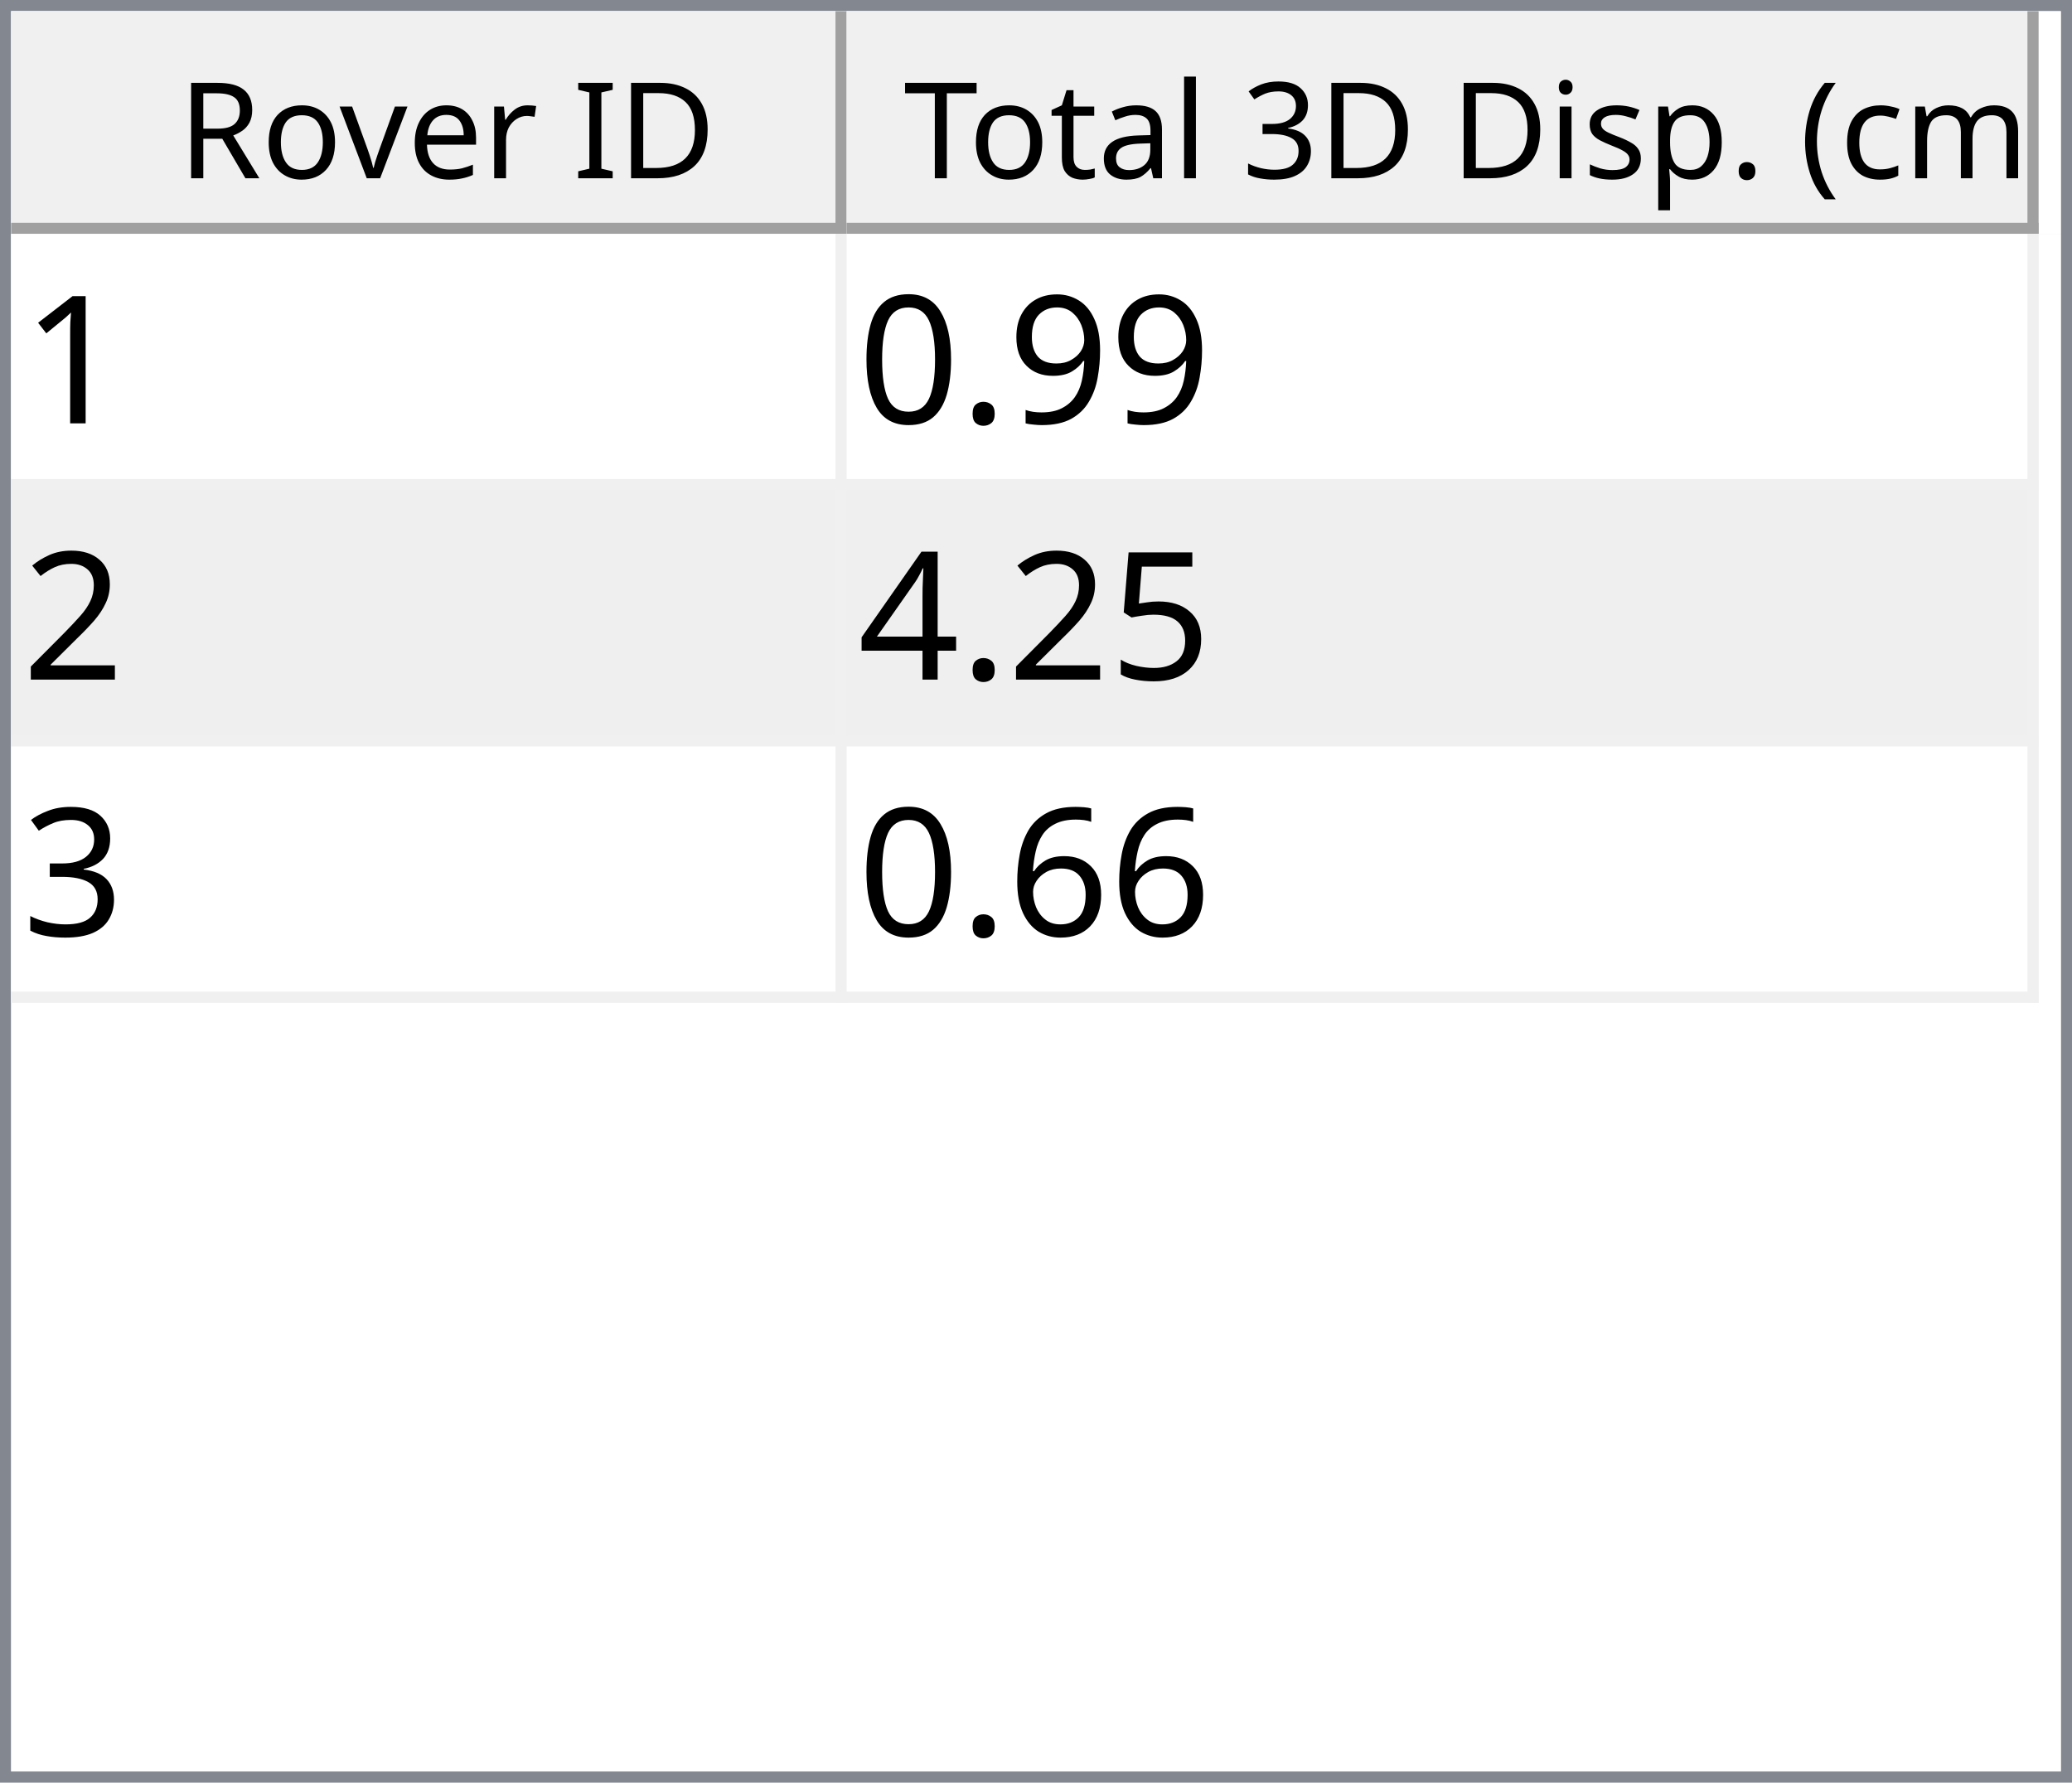
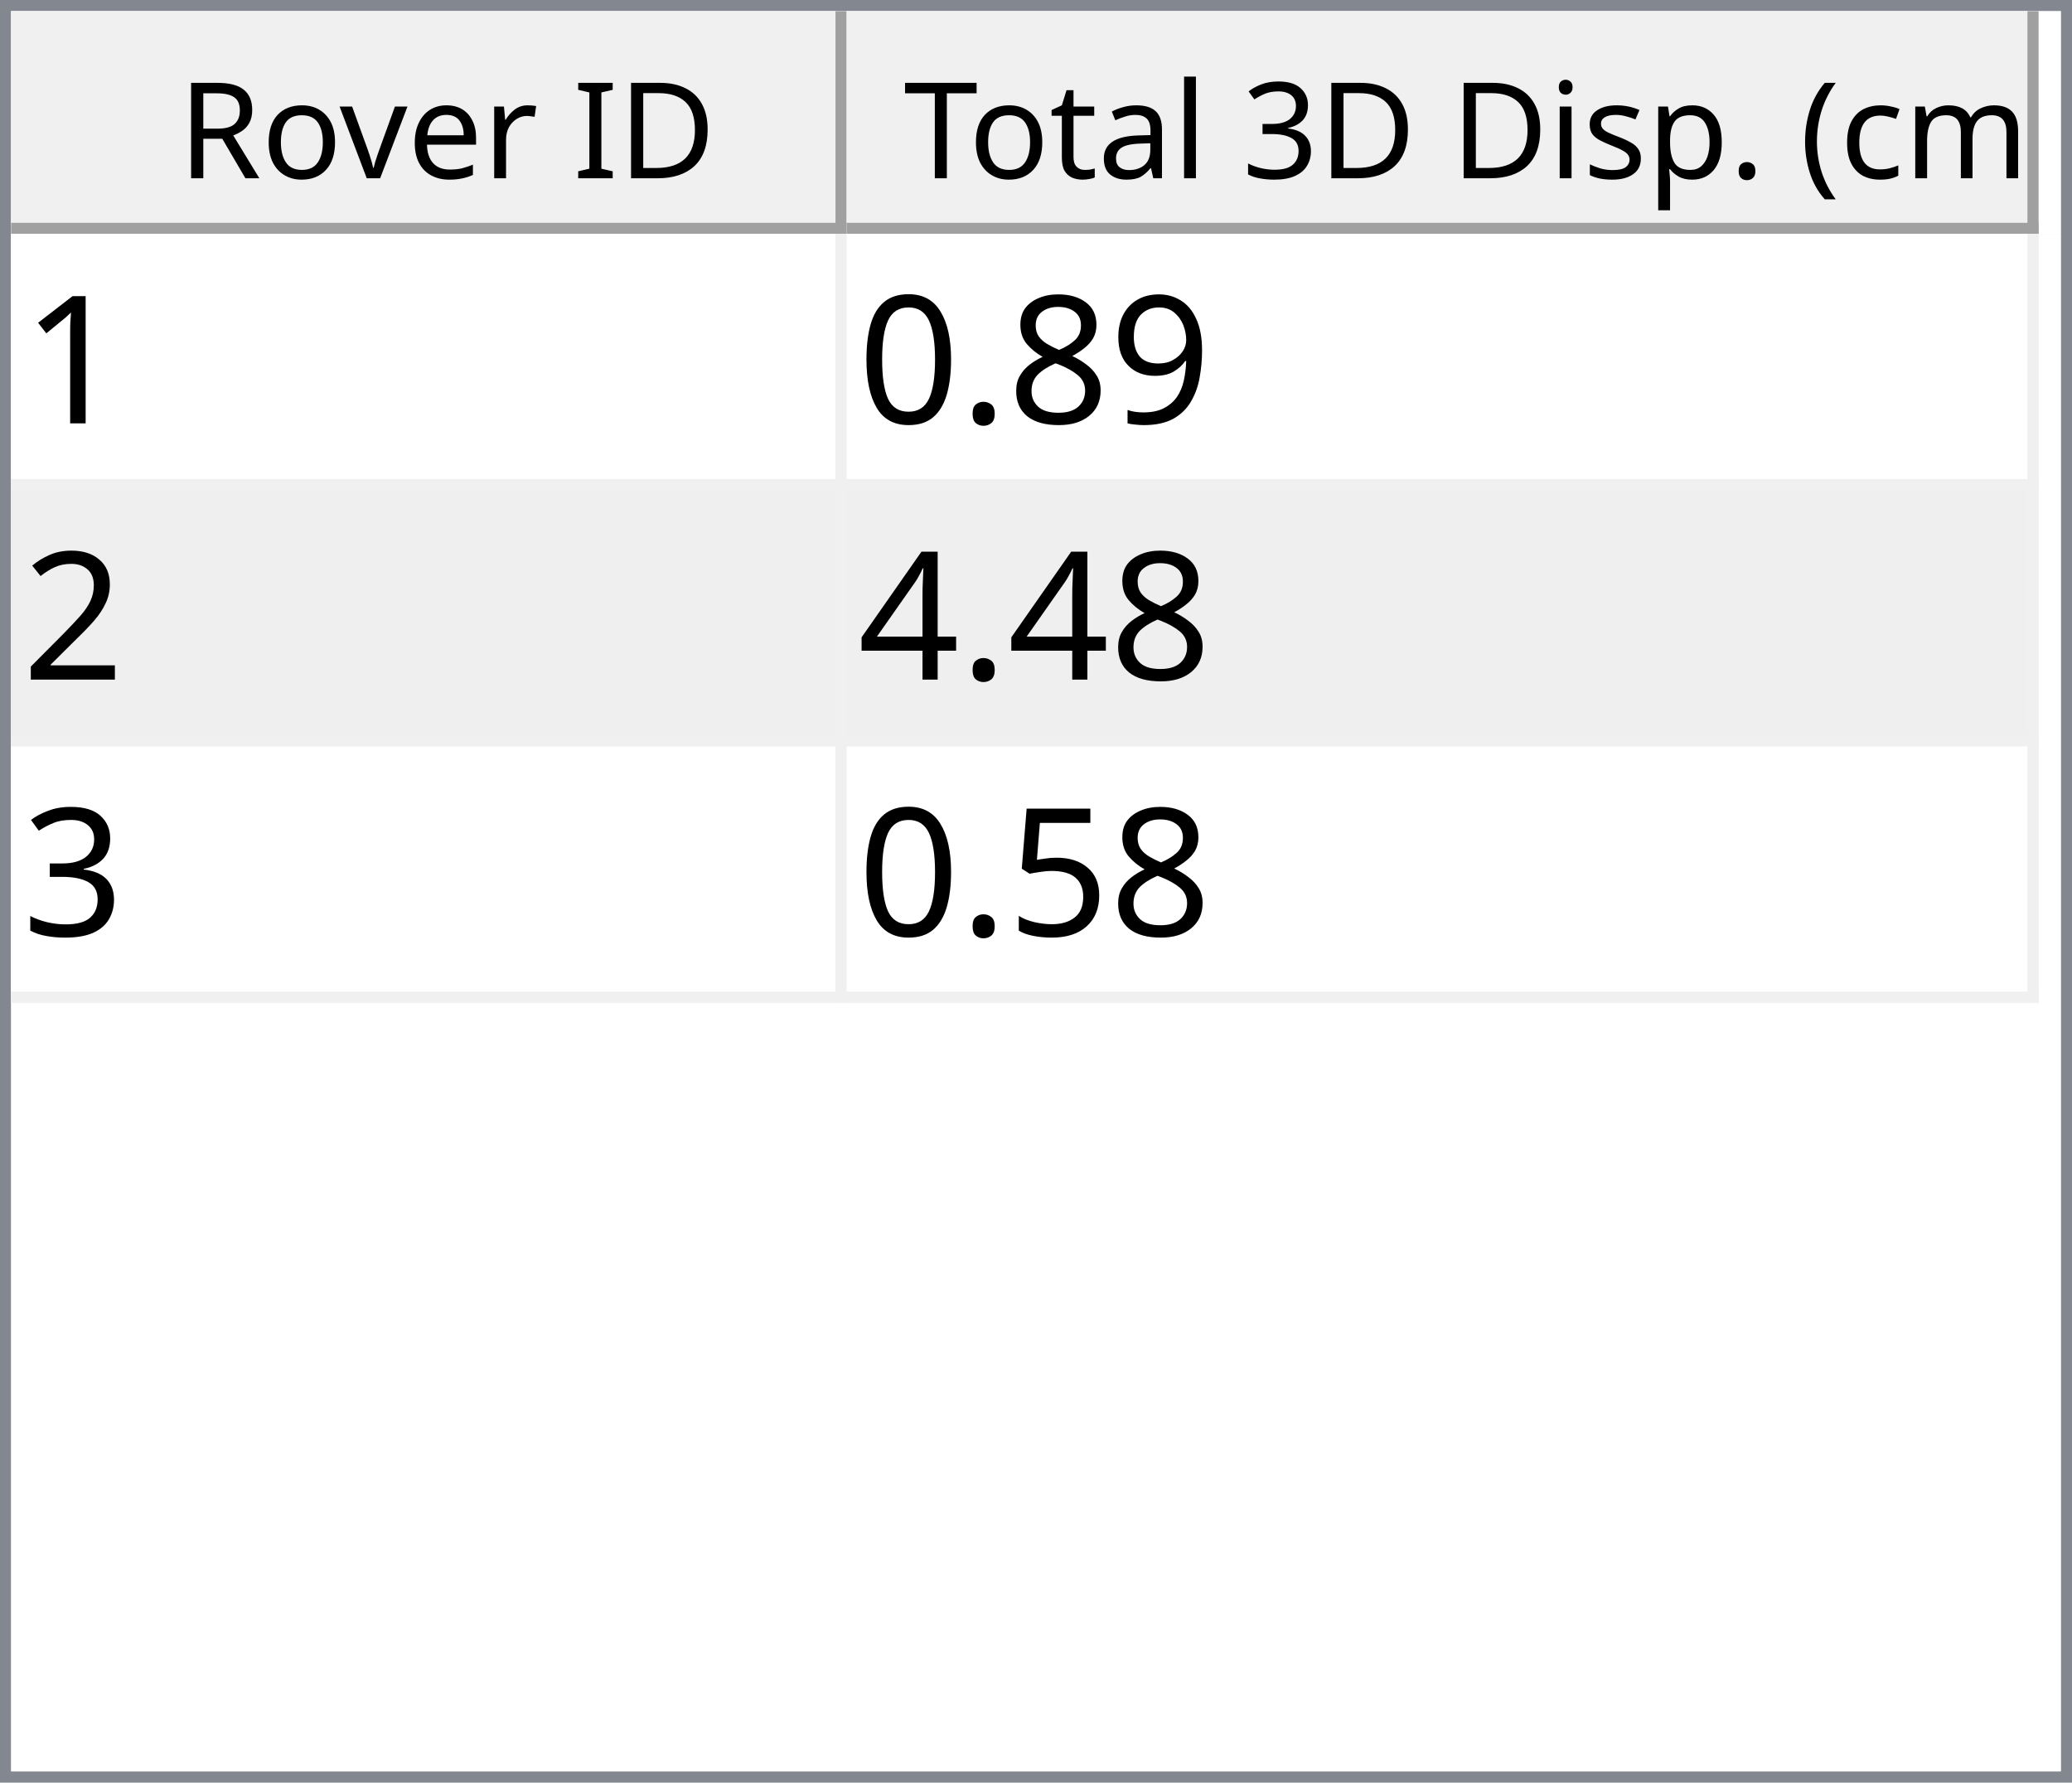
<svg xmlns="http://www.w3.org/2000/svg" style="fill-opacity:1; color-rendering:auto; color-interpolation:auto; text-rendering:auto; stroke:black; stroke-linecap:square; stroke-miterlimit:10; shape-rendering:auto; stroke-opacity:1; fill:black; stroke-dasharray:none; font-weight:normal; stroke-width:1; font-family:'Dialog'; font-style:normal; stroke-linejoin:miter; font-size:12px; stroke-dashoffset:0; image-rendering:auto;" width="186" height="160">
  <defs id="genericDefs" />
  <g>
    <defs id="defs1">
      <clipPath clipPathUnits="userSpaceOnUse" id="clipPath1">
        <path d="M0 0 L186 0 L186 160 L0 160 L0 0 Z" />
      </clipPath>
      <clipPath clipPathUnits="userSpaceOnUse" id="clipPath2">
        <path d="M0 0 L0 160 L186 160 L186 0 Z" />
      </clipPath>
      <clipPath clipPathUnits="userSpaceOnUse" id="clipPath3">
        <path d="M0 0 L0 20 L184 20 L184 0 Z" />
      </clipPath>
      <clipPath clipPathUnits="userSpaceOnUse" id="clipPath4">
        <path d="M0 0 L0 20 L75 20 L75 0 Z" />
      </clipPath>
      <clipPath clipPathUnits="userSpaceOnUse" id="clipPath5">
        <path d="M1 1 L1 19 L74 19 L74 1 Z" />
      </clipPath>
      <clipPath clipPathUnits="userSpaceOnUse" id="clipPath6">
        <path d="M0 0 L0 18 L73 18 L73 0 Z" />
      </clipPath>
      <clipPath clipPathUnits="userSpaceOnUse" id="clipPath7">
        <path d="M-0.5 -0.5 L-0.5 19.5 L74.5 19.5 L74.5 -0.5 Z" />
      </clipPath>
      <clipPath clipPathUnits="userSpaceOnUse" id="clipPath8">
        <path d="M0 0 L0 20 L107 20 L107 0 Z" />
      </clipPath>
      <clipPath clipPathUnits="userSpaceOnUse" id="clipPath9">
        <path d="M1 1 L1 19 L106 19 L106 1 Z" />
      </clipPath>
      <clipPath clipPathUnits="userSpaceOnUse" id="clipPath10">
        <path d="M0 0 L0 18 L105 18 L105 0 Z" />
      </clipPath>
      <clipPath clipPathUnits="userSpaceOnUse" id="clipPath11">
        <path d="M-0.5 -0.5 L-0.5 19.5 L106.5 19.5 L106.5 -0.5 Z" />
      </clipPath>
      <clipPath clipPathUnits="userSpaceOnUse" id="clipPath12">
        <path d="M0 0 L0 138 L184 138 L184 0 Z" />
      </clipPath>
      <clipPath clipPathUnits="userSpaceOnUse" id="clipPath13">
        <path d="M0 0 L0 69 L182 69 L182 0 Z" />
      </clipPath>
      <clipPath clipPathUnits="userSpaceOnUse" id="clipPath14">
        <path d="M-0.5 -0.5 L-0.5 68.5 L181.5 68.5 L181.5 -0.5 Z" />
      </clipPath>
      <clipPath clipPathUnits="userSpaceOnUse" id="clipPath15">
        <path d="M0 0 L0 22 L74 22 L74 0 Z" />
      </clipPath>
      <clipPath clipPathUnits="userSpaceOnUse" id="clipPath16">
        <path d="M0 0 L0 22 L106 22 L106 0 Z" />
      </clipPath>
      <font horiz-adv-x="64.551" id="font1">
        <font-face ascent="107.91" descent="25.098" units-per-em="100" style="font-style:normal; font-family:Segoe UI; font-weight:normal;" />
        <missing-glyph horiz-adv-x="64.551" d="M8.109 0 L8.109 68.266 L56.453 68.266 L56.453 0 L8.109 0 ZM15.328 7.234 L49.219 7.234 L49.219 61.031 L15.328 61.031 L15.328 7.234 Z" />
        <glyph unicode="D" horiz-adv-x="70.117" d="M9.188 0 L9.188 70.016 L28.516 70.016 Q65.531 70.016 65.531 35.891 Q65.531 19.672 55.25 9.836 Q44.969 0 27.734 0 L9.188 0 ZM17.391 62.594 L17.391 7.422 L27.828 7.422 Q41.609 7.422 49.273 14.797 Q56.938 22.172 56.938 35.688 Q56.938 62.594 28.328 62.594 L17.391 62.594 Z" />
        <glyph unicode="I" horiz-adv-x="26.611" d="M17.391 0 L9.188 0 L9.188 70.016 L17.391 70.016 L17.391 0 Z" />
        <glyph unicode=" " horiz-adv-x="27.393" d="" />
        <glyph unicode="r" horiz-adv-x="34.766" d="M34.188 41.891 Q32.078 43.5 28.125 43.5 Q23 43.5 19.555 38.672 Q16.109 33.844 16.109 25.484 L16.109 0 L8.109 0 L8.109 50 L16.109 50 L16.109 39.703 L16.312 39.703 Q18.016 44.969 21.531 47.922 Q25.047 50.875 29.391 50.875 Q32.516 50.875 34.188 50.203 L34.188 41.891 Z" />
        <glyph unicode="e" horiz-adv-x="52.295" d="M48.297 23 L12.984 23 Q13.188 14.656 17.484 10.109 Q21.781 5.562 29.297 5.562 Q37.75 5.562 44.828 11.141 L44.828 3.609 Q38.234 -1.172 27.391 -1.172 Q16.797 -1.172 10.742 5.641 Q4.688 12.453 4.688 24.812 Q4.688 36.469 11.305 43.82 Q17.922 51.172 27.734 51.172 Q37.547 51.172 42.922 44.828 Q48.297 38.484 48.297 27.203 L48.297 23 ZM40.094 29.781 Q40.047 36.719 36.75 40.578 Q33.453 44.438 27.594 44.438 Q21.922 44.438 17.969 40.383 Q14.016 36.328 13.094 29.781 L40.094 29.781 Z" />
        <glyph unicode="v" horiz-adv-x="47.9" d="M47.406 50 L27.484 0 L19.625 0 L0.688 50 L9.469 50 L22.172 13.672 Q23.578 9.672 23.922 6.688 L24.125 6.688 Q24.609 10.453 25.688 13.484 L38.969 50 L47.406 50 Z" />
        <glyph unicode="o" horiz-adv-x="58.594" d="M29 -1.172 Q17.922 -1.172 11.305 5.836 Q4.688 12.844 4.688 24.422 Q4.688 37.016 11.57 44.094 Q18.453 51.172 30.172 51.172 Q41.359 51.172 47.633 44.289 Q53.906 37.406 53.906 25.203 Q53.906 13.234 47.141 6.031 Q40.375 -1.172 29 -1.172 ZM29.594 44.438 Q21.875 44.438 17.383 39.188 Q12.891 33.938 12.891 24.703 Q12.891 15.828 17.43 10.695 Q21.969 5.562 29.594 5.562 Q37.359 5.562 41.531 10.594 Q45.703 15.625 45.703 24.906 Q45.703 34.281 41.531 39.359 Q37.359 44.438 29.594 44.438 Z" />
        <glyph unicode="R" horiz-adv-x="59.814" d="M59.375 0 L49.609 0 L37.891 19.625 Q36.281 22.359 34.766 24.289 Q33.25 26.219 31.664 27.438 Q30.078 28.656 28.25 29.219 Q26.422 29.781 24.125 29.781 L17.391 29.781 L17.391 0 L9.188 0 L9.188 70.016 L30.078 70.016 Q34.672 70.016 38.555 68.867 Q42.438 67.719 45.289 65.375 Q48.141 63.031 49.758 59.547 Q51.375 56.062 51.375 51.375 Q51.375 47.703 50.273 44.656 Q49.172 41.609 47.148 39.211 Q45.125 36.812 42.266 35.133 Q39.406 33.453 35.844 32.516 L35.844 32.328 Q37.594 31.547 38.891 30.547 Q40.188 29.547 41.359 28.18 Q42.531 26.812 43.68 25.078 Q44.828 23.344 46.234 21.047 L59.375 0 ZM17.391 62.594 L17.391 37.203 L28.516 37.203 Q31.594 37.203 34.203 38.133 Q36.812 39.062 38.719 40.797 Q40.625 42.531 41.703 45.047 Q42.781 47.562 42.781 50.688 Q42.781 56.297 39.141 59.445 Q35.5 62.594 28.609 62.594 L17.391 62.594 Z" />
        <glyph unicode=")" horiz-adv-x="30.176" d="M8.297 -15.922 L1.172 -15.922 Q16.406 2.344 16.406 26.812 Q16.406 51.469 1.078 70.016 L8.297 70.016 Q23.531 52.156 23.531 26.703 Q23.531 1.375 8.297 -15.922 Z" />
        <glyph unicode="m" horiz-adv-x="86.133" d="M79.109 0 L71.094 0 L71.094 28.719 Q71.094 37.016 68.531 40.727 Q65.969 44.438 59.906 44.438 Q54.781 44.438 51.195 39.75 Q47.609 35.062 47.609 28.516 L47.609 0 L39.594 0 L39.594 29.688 Q39.594 44.438 28.219 44.438 Q22.953 44.438 19.531 40.016 Q16.109 35.594 16.109 28.516 L16.109 0 L8.109 0 L8.109 50 L16.109 50 L16.109 42.094 L16.312 42.094 Q21.625 51.172 31.844 51.172 Q36.969 51.172 40.773 48.312 Q44.578 45.453 46 40.828 Q51.562 51.172 62.594 51.172 Q79.109 51.172 79.109 30.812 L79.109 0 Z" />
        <glyph unicode="c" horiz-adv-x="46.191" d="M42.188 2.297 Q36.422 -1.172 28.516 -1.172 Q17.828 -1.172 11.258 5.789 Q4.688 12.75 4.688 23.828 Q4.688 36.188 11.766 43.68 Q18.844 51.172 30.672 51.172 Q37.25 51.172 42.281 48.734 L42.281 40.531 Q36.719 44.438 30.375 44.438 Q22.703 44.438 17.797 38.945 Q12.891 33.453 12.891 24.516 Q12.891 15.719 17.508 10.641 Q22.125 5.562 29.891 5.562 Q36.422 5.562 42.188 9.906 L42.188 2.297 Z" />
        <glyph unicode="(" horiz-adv-x="30.176" d="M29.109 -15.922 L21.969 -15.922 Q6.844 1.375 6.844 26.703 Q6.844 52.156 21.969 70.016 L29.203 70.016 Q13.875 51.469 13.875 26.812 Q13.875 2.344 29.109 -15.922 Z" />
        <glyph unicode="." horiz-adv-x="21.68" d="M10.891 -1.078 Q8.641 -1.078 7.055 0.539 Q5.469 2.156 5.469 4.391 Q5.469 6.641 7.055 8.273 Q8.641 9.906 10.891 9.906 Q13.188 9.906 14.797 8.273 Q16.406 6.641 16.406 4.391 Q16.406 2.156 14.797 0.539 Q13.188 -1.078 10.891 -1.078 Z" />
        <glyph unicode="p" horiz-adv-x="58.789" d="M16.312 7.234 L16.109 7.234 L16.109 -23 L8.109 -23 L8.109 50 L16.109 50 L16.109 41.219 L16.312 41.219 Q22.219 51.172 33.594 51.172 Q43.266 51.172 48.688 44.461 Q54.109 37.75 54.109 26.469 Q54.109 13.922 48 6.375 Q41.891 -1.172 31.297 -1.172 Q21.578 -1.172 16.312 7.234 ZM16.109 27.391 L16.109 20.406 Q16.109 14.203 20.141 9.883 Q24.172 5.562 30.375 5.562 Q37.641 5.562 41.773 11.133 Q45.906 16.703 45.906 26.609 Q45.906 34.969 42.047 39.703 Q38.188 44.438 31.594 44.438 Q24.609 44.438 20.359 39.578 Q16.109 34.719 16.109 27.391 Z" />
        <glyph unicode="s" horiz-adv-x="42.432" d="M5.078 1.812 L5.078 10.406 Q11.625 5.562 19.484 5.562 Q30.031 5.562 30.031 12.594 Q30.031 14.594 29.125 15.992 Q28.219 17.391 26.68 18.461 Q25.141 19.531 23.07 20.383 Q21 21.234 18.609 22.172 Q15.281 23.484 12.766 24.828 Q10.25 26.172 8.57 27.859 Q6.891 29.547 6.031 31.695 Q5.172 33.844 5.172 36.719 Q5.172 40.234 6.789 42.945 Q8.406 45.656 11.086 47.484 Q13.766 49.312 17.211 50.242 Q20.656 51.172 24.312 51.172 Q30.812 51.172 35.938 48.922 L35.938 40.828 Q30.422 44.438 23.25 44.438 Q21 44.438 19.195 43.922 Q17.391 43.406 16.094 42.477 Q14.797 41.547 14.086 40.258 Q13.375 38.969 13.375 37.406 Q13.375 35.453 14.086 34.133 Q14.797 32.812 16.164 31.789 Q17.531 30.766 19.484 29.938 Q21.438 29.109 23.922 28.125 Q27.25 26.859 29.883 25.516 Q32.516 24.172 34.375 22.484 Q36.234 20.797 37.234 18.602 Q38.234 16.406 38.234 13.375 Q38.234 9.672 36.602 6.938 Q34.969 4.203 32.234 2.398 Q29.5 0.594 25.93 -0.289 Q22.359 -1.172 18.453 -1.172 Q10.75 -1.172 5.078 1.812 Z" />
        <glyph unicode="i" horiz-adv-x="24.219" d="M12.203 62.703 Q10.062 62.703 8.547 64.164 Q7.031 65.625 7.031 67.875 Q7.031 70.125 8.547 71.609 Q10.062 73.094 12.203 73.094 Q14.406 73.094 15.945 71.609 Q17.484 70.125 17.484 67.875 Q17.484 65.719 15.945 64.211 Q14.406 62.703 12.203 62.703 ZM16.109 0 L8.109 0 L8.109 50 L16.109 50 L16.109 0 Z" />
        <glyph unicode="3" horiz-adv-x="53.906" d="M46.531 19.828 Q46.531 15.094 44.75 11.211 Q42.969 7.328 39.719 4.57 Q36.469 1.812 31.93 0.297 Q27.391 -1.219 21.922 -1.219 Q11.922 -1.219 6 2.594 L6 11.188 Q13.094 5.609 22.219 5.609 Q25.875 5.609 28.828 6.539 Q31.781 7.469 33.906 9.227 Q36.031 10.984 37.18 13.477 Q38.328 15.969 38.328 19.094 Q38.328 32.812 18.797 32.812 L12.984 32.812 L12.984 39.594 L18.5 39.594 Q35.797 39.594 35.797 52.484 Q35.797 64.406 22.609 64.406 Q15.188 64.406 8.688 59.422 L8.688 67.188 Q15.375 71.188 24.609 71.188 Q29 71.188 32.57 69.969 Q36.141 68.75 38.68 66.555 Q41.219 64.359 42.609 61.281 Q44 58.203 44 54.5 Q44 40.672 30.031 36.719 L30.031 36.531 Q33.594 36.141 36.625 34.797 Q39.656 33.453 41.852 31.305 Q44.047 29.156 45.289 26.25 Q46.531 23.344 46.531 19.828 Z" />
        <glyph unicode="l" horiz-adv-x="24.219" d="M16.109 0 L8.109 0 L8.109 74.031 L16.109 74.031 L16.109 0 Z" />
        <glyph unicode="a" horiz-adv-x="50.879" d="M43.891 0 L35.891 0 L35.891 7.812 L35.688 7.812 Q30.469 -1.172 20.312 -1.172 Q12.844 -1.172 8.617 2.781 Q4.391 6.734 4.391 13.281 Q4.391 27.297 20.906 29.594 L35.891 31.688 Q35.891 44.438 25.594 44.438 Q16.547 44.438 9.281 38.281 L9.281 46.484 Q16.656 51.172 26.266 51.172 Q43.891 51.172 43.891 32.516 L43.891 0 ZM35.891 25.297 L23.828 23.641 Q18.266 22.859 15.43 20.875 Q12.594 18.891 12.594 13.875 Q12.594 10.203 15.211 7.883 Q17.828 5.562 22.172 5.562 Q28.125 5.562 32.008 9.742 Q35.891 13.922 35.891 20.312 L35.891 25.297 Z" />
        <glyph unicode="t" horiz-adv-x="33.887" d="M31.297 0.484 Q28.469 -1.078 23.828 -1.078 Q10.688 -1.078 10.688 13.578 L10.688 43.172 L2.094 43.172 L2.094 50 L10.688 50 L10.688 62.203 L18.703 64.797 L18.703 50 L31.297 50 L31.297 43.172 L18.703 43.172 L18.703 14.984 Q18.703 9.969 20.414 7.82 Q22.125 5.672 26.078 5.672 Q29.109 5.672 31.297 7.328 L31.297 0.484 Z" />
        <glyph unicode="T" horiz-adv-x="52.393" d="M50.594 62.594 L30.375 62.594 L30.375 0 L22.172 0 L22.172 62.594 L2 62.594 L2 70.016 L50.594 70.016 L50.594 62.594 Z" />
      </font>
      <font horiz-adv-x="75.0" id="font2">
        <font-face ascent="100.537" descent="21.973" units-per-em="100" style="font-style:normal; font-family:sans-serif; font-weight:normal;" />
        <missing-glyph horiz-adv-x="75.0" d="M12.5 0 L12.5 62.5 L62.5 62.5 L62.5 0 L12.5 0 ZM14.062 1.562 L60.938 1.562 L60.938 60.938 L14.062 60.938 L14.062 1.562 Z" />
        <glyph unicode="1" horiz-adv-x="55.615" d="M37.25 0 L28.469 0 L28.469 56 Q25.297 52.984 20.141 49.953 Q14.984 46.922 10.891 45.406 L10.891 53.906 Q18.266 57.375 23.781 62.305 Q29.297 67.234 31.594 71.875 L37.25 71.875 L37.25 0 Z" />
        <glyph unicode="9" horiz-adv-x="55.615" d="M5.469 16.547 L13.922 17.328 Q14.984 11.375 18.016 8.688 Q21.047 6 25.781 6 Q29.828 6 32.883 7.859 Q35.938 9.719 37.891 12.82 Q39.844 15.922 41.164 21.195 Q42.484 26.469 42.484 31.938 Q42.484 32.516 42.438 33.688 Q39.797 29.5 35.234 26.883 Q30.672 24.266 25.344 24.266 Q16.453 24.266 10.305 30.711 Q4.156 37.156 4.156 47.703 Q4.156 58.594 10.578 65.234 Q17 71.875 26.656 71.875 Q33.641 71.875 39.43 68.117 Q45.219 64.359 48.219 57.398 Q51.219 50.438 51.219 37.25 Q51.219 23.531 48.242 15.406 Q45.266 7.281 39.383 3.031 Q33.5 -1.219 25.594 -1.219 Q17.188 -1.219 11.867 3.445 Q6.547 8.109 5.469 16.547 ZM41.453 48.141 Q41.453 55.719 37.43 60.156 Q33.406 64.594 27.734 64.594 Q21.875 64.594 17.531 59.812 Q13.188 55.031 13.188 47.406 Q13.188 40.578 17.312 36.305 Q21.438 32.031 27.484 32.031 Q33.594 32.031 37.523 36.305 Q41.453 40.578 41.453 48.141 Z" />
+         <glyph unicode="8" horiz-adv-x="55.615" d="M17.672 38.812 Q12.203 40.828 9.57 44.539 Q6.938 48.25 6.938 53.422 Q6.938 61.234 12.555 66.555 Q18.172 71.875 27.484 71.875 Q36.859 71.875 42.578 66.43 Q48.297 60.984 48.297 53.172 Q48.297 48.188 45.68 44.508 Q43.062 40.828 37.75 38.812 Q44.344 36.672 47.781 31.883 Q51.219 27.094 51.219 20.453 Q51.219 11.281 44.727 5.031 Q38.234 -1.219 27.641 -1.219 Q17.047 -1.219 10.547 5.055 Q4.047 11.328 4.047 20.703 Q4.047 27.688 7.594 32.398 Q11.141 37.109 17.672 38.812 ZM15.922 53.719 Q15.922 48.641 19.195 45.414 Q22.469 42.188 27.688 42.188 Q32.766 42.188 36.016 45.383 Q39.266 48.578 39.266 53.219 Q39.266 58.062 35.914 61.359 Q32.562 64.656 27.594 64.656 Q22.562 64.656 19.242 61.43 Q15.922 58.203 15.922 53.719 ZM13.094 20.656 Q13.094 16.891 14.875 13.375 Q16.656 9.859 20.172 7.93 Q23.688 6 27.734 6 Q34.031 6 38.133 10.055 Q42.234 14.109 42.234 20.359 Q42.234 26.703 38.016 30.859 Q33.797 35.016 27.438 35.016 Q21.234 35.016 17.164 30.914 Q13.094 26.812 13.094 20.656 Z" />
        <glyph unicode="." horiz-adv-x="27.783" d="M9.078 0 L9.078 10.016 L19.094 10.016 L19.094 0 L9.078 0 Z" />
        <glyph unicode="0" horiz-adv-x="55.615" d="M4.156 35.297 Q4.156 48 6.766 55.742 Q9.375 63.484 14.523 67.68 Q19.672 71.875 27.484 71.875 Q33.25 71.875 37.594 69.555 Q41.938 67.234 44.773 62.867 Q47.609 58.5 49.219 52.227 Q50.828 45.953 50.828 35.297 Q50.828 22.703 48.242 14.969 Q45.656 7.234 40.508 3.008 Q35.359 -1.219 27.484 -1.219 Q17.141 -1.219 11.234 6.203 Q4.156 15.141 4.156 35.297 ZM13.188 35.297 Q13.188 17.672 17.312 11.836 Q21.438 6 27.484 6 Q33.547 6 37.672 11.859 Q41.797 17.719 41.797 35.297 Q41.797 52.984 37.672 58.789 Q33.547 64.594 27.391 64.594 Q21.344 64.594 17.719 59.469 Q13.188 52.938 13.188 35.297 Z" />
        <glyph unicode="2" horiz-adv-x="55.615" d="M50.344 8.453 L50.344 0 L3.031 0 Q2.938 3.172 4.047 6.109 Q5.859 10.938 9.836 15.625 Q13.812 20.312 21.344 26.469 Q33.016 36.031 37.117 41.625 Q41.219 47.219 41.219 52.203 Q41.219 57.422 37.477 61.008 Q33.734 64.594 27.734 64.594 Q21.391 64.594 17.578 60.789 Q13.766 56.984 13.719 50.25 L4.688 51.172 Q5.609 61.281 11.664 66.578 Q17.719 71.875 27.938 71.875 Q38.234 71.875 44.242 66.164 Q50.25 60.453 50.25 52 Q50.25 47.703 48.492 43.555 Q46.734 39.406 42.656 34.812 Q38.578 30.219 29.109 22.219 Q21.188 15.578 18.945 13.211 Q16.703 10.844 15.234 8.453 L50.344 8.453 Z" />
-         <glyph unicode="5" horiz-adv-x="55.615" d="M4.156 18.75 L13.375 19.531 Q14.406 12.797 18.141 9.398 Q21.875 6 27.156 6 Q33.5 6 37.891 10.789 Q42.281 15.578 42.281 23.484 Q42.281 31 38.062 35.352 Q33.844 39.703 27 39.703 Q22.75 39.703 19.336 37.773 Q15.922 35.844 13.969 32.766 L5.719 33.844 L12.641 70.609 L48.25 70.609 L48.25 62.203 L19.672 62.203 L15.828 42.969 Q22.266 47.469 29.344 47.469 Q38.719 47.469 45.164 40.969 Q51.609 34.469 51.609 24.266 Q51.609 14.547 45.953 7.469 Q39.062 -1.219 27.156 -1.219 Q17.391 -1.219 11.211 4.25 Q5.031 9.719 4.156 18.75 Z" />
        <glyph unicode="4" horiz-adv-x="55.615" d="M32.328 0 L32.328 17.141 L1.266 17.141 L1.266 25.203 L33.938 71.578 L41.109 71.578 L41.109 25.203 L50.781 25.203 L50.781 17.141 L41.109 17.141 L41.109 0 L32.328 0 ZM32.328 25.203 L32.328 57.469 L9.906 25.203 L32.328 25.203 Z" />
        <glyph unicode="3" horiz-adv-x="55.615" d="M4.203 18.891 L12.984 20.062 Q14.5 12.594 18.141 9.297 Q21.781 6 27 6 Q33.203 6 37.477 10.297 Q41.75 14.594 41.75 20.953 Q41.75 27 37.797 30.93 Q33.844 34.859 27.734 34.859 Q25.25 34.859 21.531 33.891 L22.516 41.609 Q23.391 41.5 23.922 41.5 Q29.547 41.5 34.039 44.43 Q38.531 47.359 38.531 53.469 Q38.531 58.297 35.258 61.477 Q31.984 64.656 26.812 64.656 Q21.688 64.656 18.266 61.43 Q14.844 58.203 13.875 51.766 L5.078 53.328 Q6.688 62.156 12.398 67.016 Q18.109 71.875 26.609 71.875 Q32.469 71.875 37.398 69.359 Q42.328 66.844 44.945 62.5 Q47.562 58.156 47.562 53.266 Q47.562 48.641 45.07 44.828 Q42.578 41.016 37.703 38.766 Q44.047 37.312 47.562 32.695 Q51.078 28.078 51.078 21.141 Q51.078 11.766 44.242 5.25 Q37.406 -1.266 26.953 -1.266 Q17.531 -1.266 11.305 4.352 Q5.078 9.969 4.203 18.891 Z" />
-         <glyph unicode="6" horiz-adv-x="55.615" d="M49.75 54.047 L41.016 53.375 Q39.844 58.547 37.703 60.891 Q34.125 64.656 28.906 64.656 Q24.703 64.656 21.531 62.312 Q17.391 59.281 14.992 53.469 Q12.594 47.656 12.5 36.922 Q15.672 41.75 20.266 44.094 Q24.859 46.438 29.891 46.438 Q38.672 46.438 44.852 39.969 Q51.031 33.5 51.031 23.25 Q51.031 16.5 48.125 10.719 Q45.219 4.938 40.141 1.859 Q35.062 -1.219 28.609 -1.219 Q17.625 -1.219 10.695 6.859 Q3.766 14.938 3.766 33.5 Q3.766 54.25 11.422 63.672 Q18.109 71.875 29.438 71.875 Q37.891 71.875 43.289 67.141 Q48.688 62.406 49.75 54.047 ZM13.875 23.188 Q13.875 18.656 15.797 14.508 Q17.719 10.359 21.188 8.18 Q24.656 6 28.469 6 Q34.031 6 38.039 10.492 Q42.047 14.984 42.047 22.703 Q42.047 30.125 38.086 34.398 Q34.125 38.672 28.125 38.672 Q22.172 38.672 18.023 34.398 Q13.875 30.125 13.875 23.188 Z" />
+         <glyph unicode="5" horiz-adv-x="55.615" d="M4.156 18.75 L13.375 19.531 Q14.406 12.797 18.141 9.398 Q21.875 6 27.156 6 Q33.5 6 37.891 10.789 Q42.281 15.578 42.281 23.484 Q42.281 31 38.062 35.352 Q33.844 39.703 27 39.703 Q22.75 39.703 19.336 37.773 Q15.922 35.844 13.969 32.766 L5.719 33.844 L12.641 70.609 L48.25 70.609 L48.25 62.203 L19.672 62.203 L15.828 42.969 Q22.266 47.469 29.344 47.469 Q38.719 47.469 45.164 40.969 Q51.609 34.469 51.609 24.266 Q51.609 14.547 45.953 7.469 Q39.062 -1.219 27.156 -1.219 Q17.391 -1.219 11.211 4.25 Q5.031 9.719 4.156 18.75 Z" />
      </font>
    </defs>
    <g style="fill:white; stroke:white;">
      <rect x="0" y="0" width="186" style="clip-path:url(#clipPath1); stroke:none;" height="160" />
    </g>
    <g style="fill:white; text-rendering:optimizeSpeed; color-rendering:optimizeSpeed; image-rendering:optimizeSpeed; shape-rendering:crispEdges; stroke:white; color-interpolation:sRGB;">
      <rect x="0" width="186" height="160" y="0" style="stroke:none;" />
      <path style="stroke:none;" d="M0 160 L186 160 L186 0 L0 0 Z" />
    </g>
    <g style="fill:rgb(240,240,240); font-family:'Segoe UI'; stroke:rgb(240,240,240);">
      <rect x="0" y="0" width="186" style="clip-path:url(#clipPath2); stroke:none;" height="160" />
    </g>
    <g style="fill:rgb(130,135,144); font-family:'Segoe UI'; stroke:rgb(130,135,144);">
      <path d="M0 0 L186 0 L186 160 L0 160 L0 0 ZM1 1 L185 1 L185 159 L1 159 L1 1 Z" style="fill-rule:evenodd; clip-path:url(#clipPath2); stroke:none;" />
    </g>
    <g style="fill:white; font-family:'Segoe UI'; stroke:white;" transform="translate(1,1)">
      <rect x="0" y="0" width="184" style="clip-path:url(#clipPath3); stroke:none;" height="20" />
    </g>
    <g style="fill:rgb(240,240,240); font-family:'Segoe UI'; stroke:rgb(240,240,240);" transform="translate(1,1)">
      <rect x="0" y="0" width="75" style="clip-path:url(#clipPath4); stroke:none;" height="20" />
    </g>
    <g style="font-family:'Segoe UI';" transform="translate(2,2)">
      <text x="14" xml:space="preserve" y="14" style="clip-path:url(#clipPath6); stroke:none;">Rover ID</text>
    </g>
    <g style="fill:rgb(160,160,160); font-family:'Segoe UI'; stroke:rgb(160,160,160); stroke-linejoin:bevel;" transform="translate(1.5,1.5)">
      <line x1="74" x2="74" y1="0" style="fill:none; clip-path:url(#clipPath7);" y2="19" />
    </g>
    <g style="fill:rgb(160,160,160); font-family:'Segoe UI'; stroke:rgb(160,160,160); stroke-linejoin:bevel;" transform="matrix(1,0,0,1,1,1) translate(0.5,0.5)">
      <line x1="0" x2="74" y1="19" style="fill:none; clip-path:url(#clipPath7);" y2="19" />
    </g>
    <g style="fill:rgb(240,240,240); font-family:'Segoe UI'; stroke:rgb(240,240,240);" transform="translate(76,1)">
      <rect x="0" y="0" width="107" style="clip-path:url(#clipPath8); stroke:none;" height="20" />
    </g>
    <g style="font-family:'Segoe UI';" transform="translate(77,2)">
      <text x="1" xml:space="preserve" y="14" style="clip-path:url(#clipPath10); stroke:none;"> Total 3D Disp. (cm)</text>
    </g>
    <g style="fill:rgb(160,160,160); font-family:'Segoe UI'; stroke:rgb(160,160,160); stroke-linejoin:bevel;" transform="translate(76.5,1.5)">
      <line x1="106" x2="106" y1="0" style="fill:none; clip-path:url(#clipPath11);" y2="19" />
    </g>
    <g style="fill:rgb(160,160,160); font-family:'Segoe UI'; stroke:rgb(160,160,160); stroke-linejoin:bevel;" transform="matrix(1,0,0,1,76,1) translate(0.5,0.5)">
      <line x1="0" x2="106" y1="19" style="fill:none; clip-path:url(#clipPath11);" y2="19" />
    </g>
    <g style="fill:white; font-family:'Segoe UI'; stroke:white;" transform="translate(1,21)">
      <rect x="0" y="0" width="184" style="clip-path:url(#clipPath12); stroke:none;" height="138" />
    </g>
    <g style="fill:rgb(240,240,240); font-size:16px; font-family:sans-serif; stroke:rgb(240,240,240);" transform="translate(1,21)">
      <rect x="0" y="0" width="182" style="clip-path:url(#clipPath13); stroke:none;" height="69" />
      <line transform="translate(0.5,0.5)" x1="0" x2="181" y1="22" style="clip-path:url(#clipPath14); fill:none; stroke-linejoin:bevel;" y2="22" />
    </g>
    <g transform="matrix(1,0,0,1,1,21) translate(0.5,0.5)" style="fill:rgb(240,240,240); font-size:16px; font-family:sans-serif; stroke:rgb(240,240,240); stroke-linejoin:bevel;">
      <line x1="0" x2="181" y1="45" style="fill:none; clip-path:url(#clipPath14);" y2="45" />
    </g>
    <g transform="matrix(1,0,0,1,1,21) translate(0.5,0.5)" style="fill:rgb(240,240,240); font-size:16px; font-family:sans-serif; stroke:rgb(240,240,240); stroke-linejoin:bevel;">
      <line x1="0" x2="181" y1="68" style="fill:none; clip-path:url(#clipPath14);" y2="68" />
    </g>
    <g transform="matrix(1,0,0,1,1,21) translate(0.5,0.5)" style="fill:rgb(240,240,240); font-size:16px; font-family:sans-serif; stroke:rgb(240,240,240); stroke-linejoin:bevel;">
      <line x1="74" x2="74" y1="0" style="fill:none; clip-path:url(#clipPath14);" y2="68" />
    </g>
    <g transform="matrix(1,0,0,1,1,21) translate(0.5,0.5)" style="fill:rgb(240,240,240); font-size:16px; font-family:sans-serif; stroke:rgb(240,240,240); stroke-linejoin:bevel;">
      <line x1="181" x2="181" y1="0" style="fill:none; clip-path:url(#clipPath14);" y2="68" />
    </g>
    <g style="fill:white; font-size:16px; font-family:sans-serif; stroke:white;" transform="matrix(1,0,0,1,1,21)">
      <rect x="0" y="0" width="74" style="clip-path:url(#clipPath15); stroke:none;" height="22" />
      <text x="1" y="17" style="fill:black; clip-path:url(#clipPath15); stroke:none;" xml:space="preserve">1</text>
    </g>
    <g style="fill:white; font-size:16px; font-family:sans-serif; stroke:white;" transform="matrix(1,0,0,1,1,21) translate(75,0)">
      <rect x="0" y="0" width="106" style="clip-path:url(#clipPath16); stroke:none;" height="22" />
-       <text x="1" y="17" style="fill:black; clip-path:url(#clipPath16); stroke:none;" xml:space="preserve">0.99</text>
+       <text x="1" y="17" style="fill:black; clip-path:url(#clipPath16); stroke:none;" xml:space="preserve">0.89</text>
    </g>
    <g style="fill:rgb(239,239,239); font-size:16px; font-family:sans-serif; stroke:rgb(239,239,239);" transform="matrix(1,0,0,1,1,21) translate(0,23)">
      <rect x="0" y="0" width="74" style="clip-path:url(#clipPath15); stroke:none;" height="22" />
      <text x="1" y="17" style="fill:black; clip-path:url(#clipPath15); stroke:none;" xml:space="preserve">2</text>
    </g>
    <g style="fill:rgb(239,239,239); font-size:16px; font-family:sans-serif; stroke:rgb(239,239,239);" transform="matrix(1,0,0,1,1,21) translate(75,23)">
      <rect x="0" y="0" width="106" style="clip-path:url(#clipPath16); stroke:none;" height="22" />
-       <text x="1" y="17" style="fill:black; clip-path:url(#clipPath16); stroke:none;" xml:space="preserve">4.25</text>
+       <text x="1" y="17" style="fill:black; clip-path:url(#clipPath16); stroke:none;" xml:space="preserve">4.48</text>
    </g>
    <g style="fill:white; font-size:16px; font-family:sans-serif; stroke:white;" transform="matrix(1,0,0,1,1,21) translate(0,46)">
      <rect x="0" y="0" width="74" style="clip-path:url(#clipPath15); stroke:none;" height="22" />
      <text x="1" y="17" style="fill:black; clip-path:url(#clipPath15); stroke:none;" xml:space="preserve">3</text>
    </g>
    <g style="fill:white; font-size:16px; font-family:sans-serif; stroke:white;" transform="matrix(1,0,0,1,1,21) translate(75,46)">
      <rect x="0" y="0" width="106" style="clip-path:url(#clipPath16); stroke:none;" height="22" />
-       <text x="1" y="17" style="fill:black; clip-path:url(#clipPath16); stroke:none;" xml:space="preserve">0.66</text>
+       <text x="1" y="17" style="fill:black; clip-path:url(#clipPath16); stroke:none;" xml:space="preserve">0.58</text>
    </g>
  </g>
</svg>
